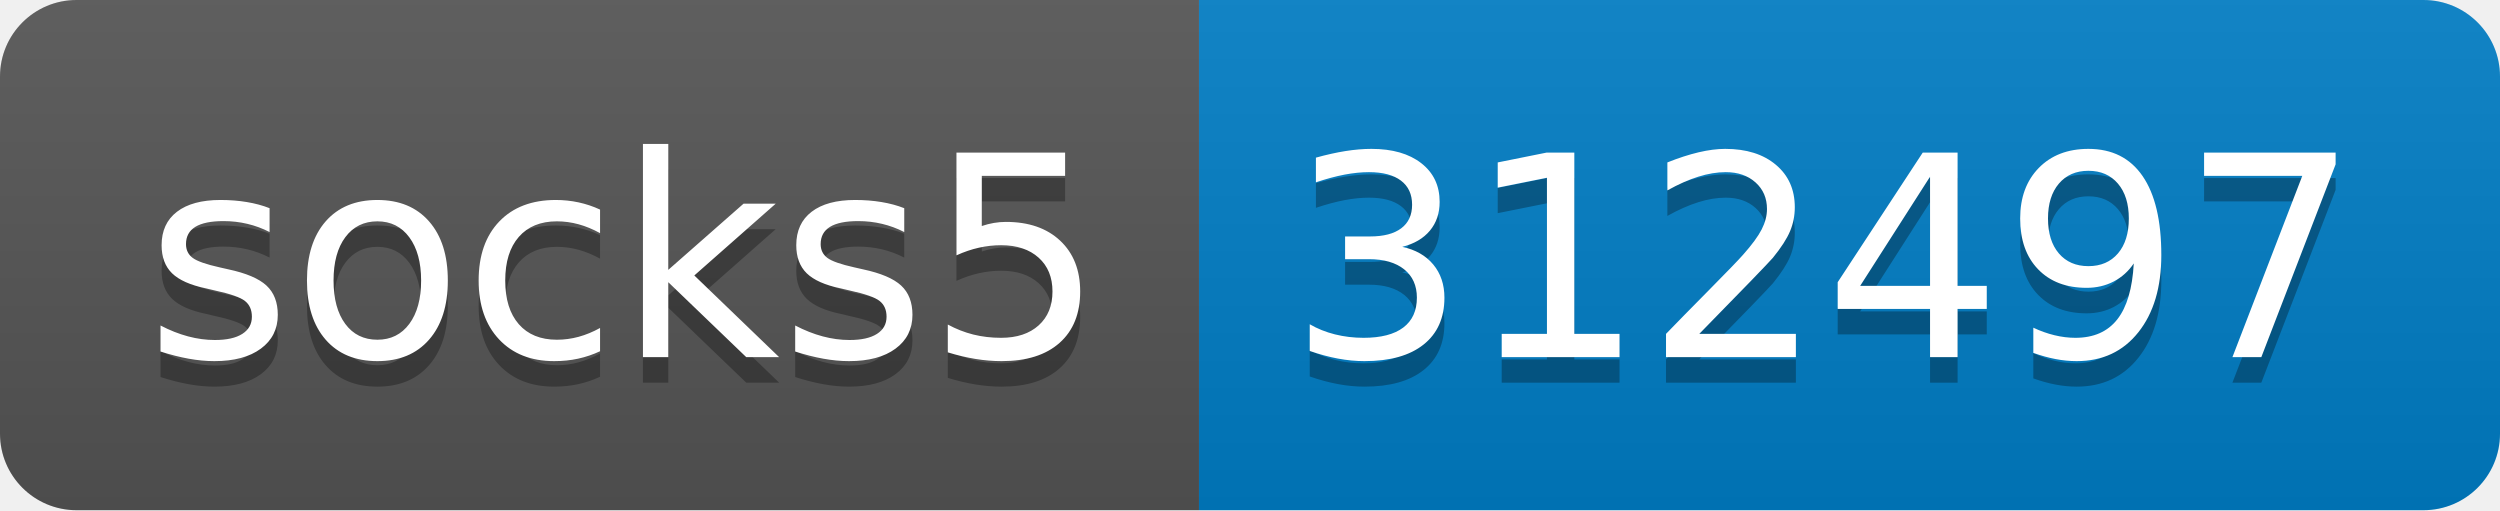
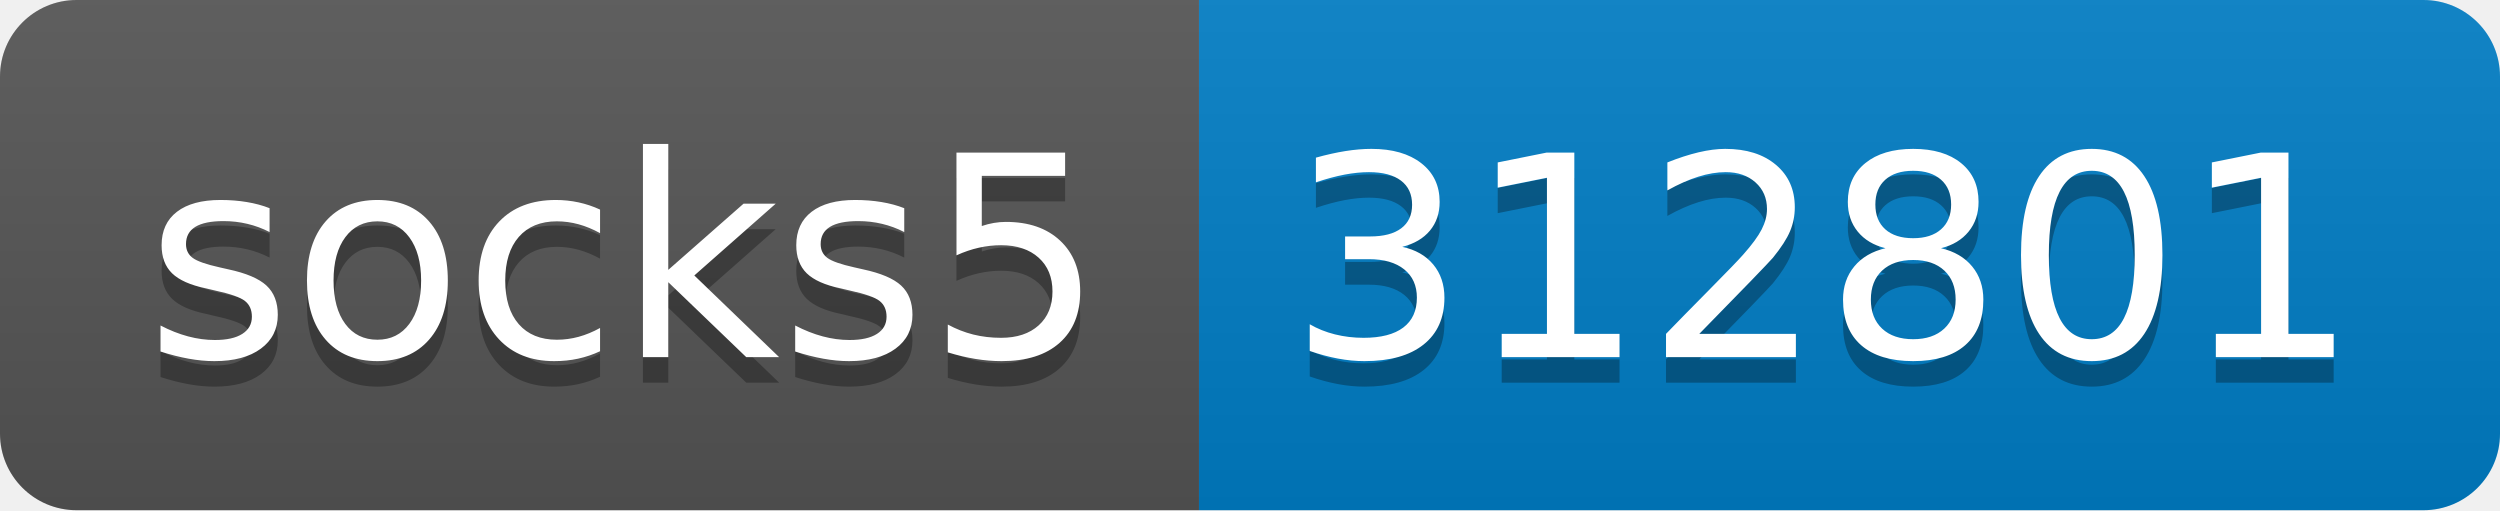
- <svg xmlns="http://www.w3.org/2000/svg" width="98" height="20" role="img" aria-label="socks5: 312497">
+ <svg xmlns="http://www.w3.org/2000/svg" width="98" height="20" role="img" aria-label="socks5: 312801">
  <linearGradient id="s" x2="0" y2="100%">
    <stop offset="0" stop-color="#bbb" stop-opacity=".1" />
    <stop offset="1" stop-opacity=".1" />
  </linearGradient>
  <clipPath id="r">
    <rect width="98" height="20" rx="3" fill="#fff" />
  </clipPath>
  <g clip-path="url(#r)">
    <rect width="47" height="20" fill="#555" />
    <rect x="47" width="51" height="20" fill="#007ec6" />
    <rect width="98" height="20" fill="url(#s)" />
  </g>
  <g fill="#fff" text-anchor="middle" font-family="Verdana,Geneva,DejaVu Sans,sans-serif" text-rendering="geometricPrecision" font-size="110">
    <text aria-hidden="true" x="245" y="150" fill="#010101" fill-opacity=".3" transform="scale(.1)" textLength="370">socks5</text>
    <text x="245" y="140" transform="scale(.1)" fill="#fff" textLength="370">socks5</text>
-     <text aria-hidden="true" x="715" y="150" fill="#010101" fill-opacity=".3" transform="scale(.1)" textLength="410">312497</text>
-     <text x="715" y="140" transform="scale(.1)" fill="#fff" textLength="410">312497</text>
+     <text aria-hidden="true" x="715" y="150" fill="#010101" fill-opacity=".3" transform="scale(.1)" textLength="410">312801</text>
+     <text x="715" y="140" transform="scale(.1)" fill="#fff" textLength="410">312801</text>
  </g>
</svg>
